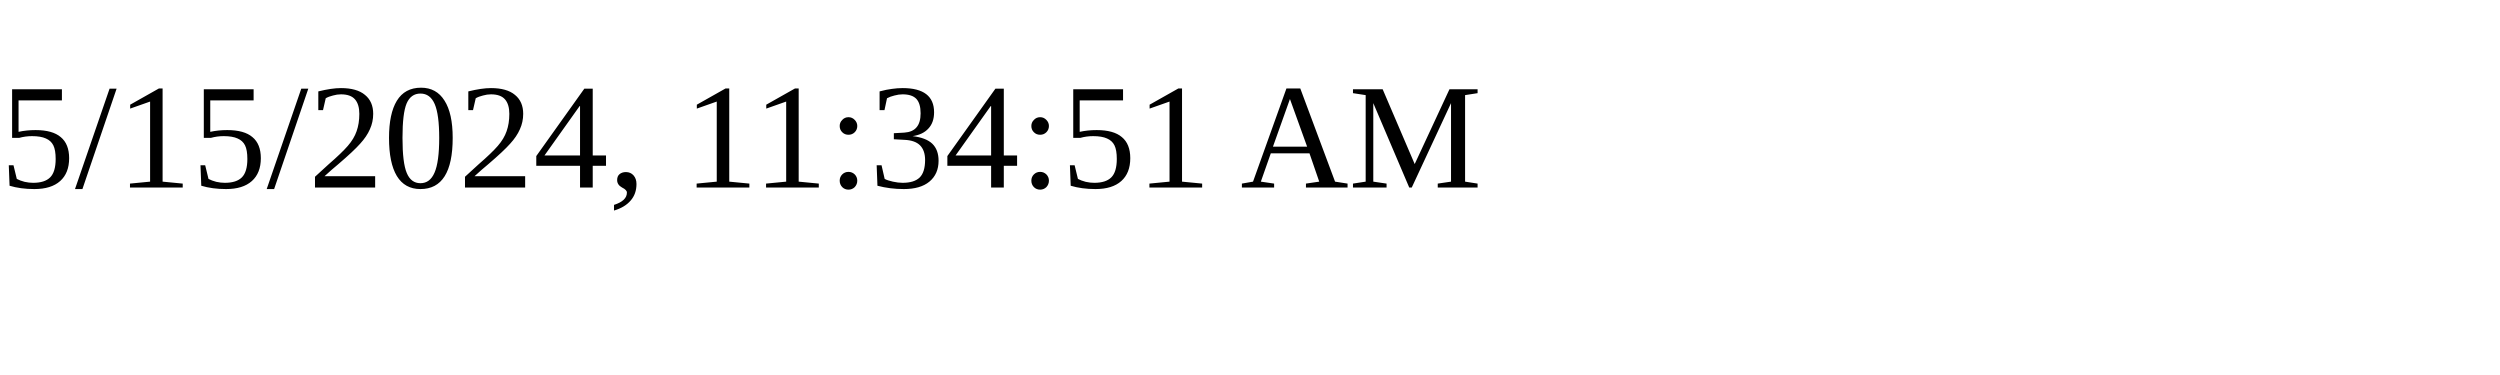
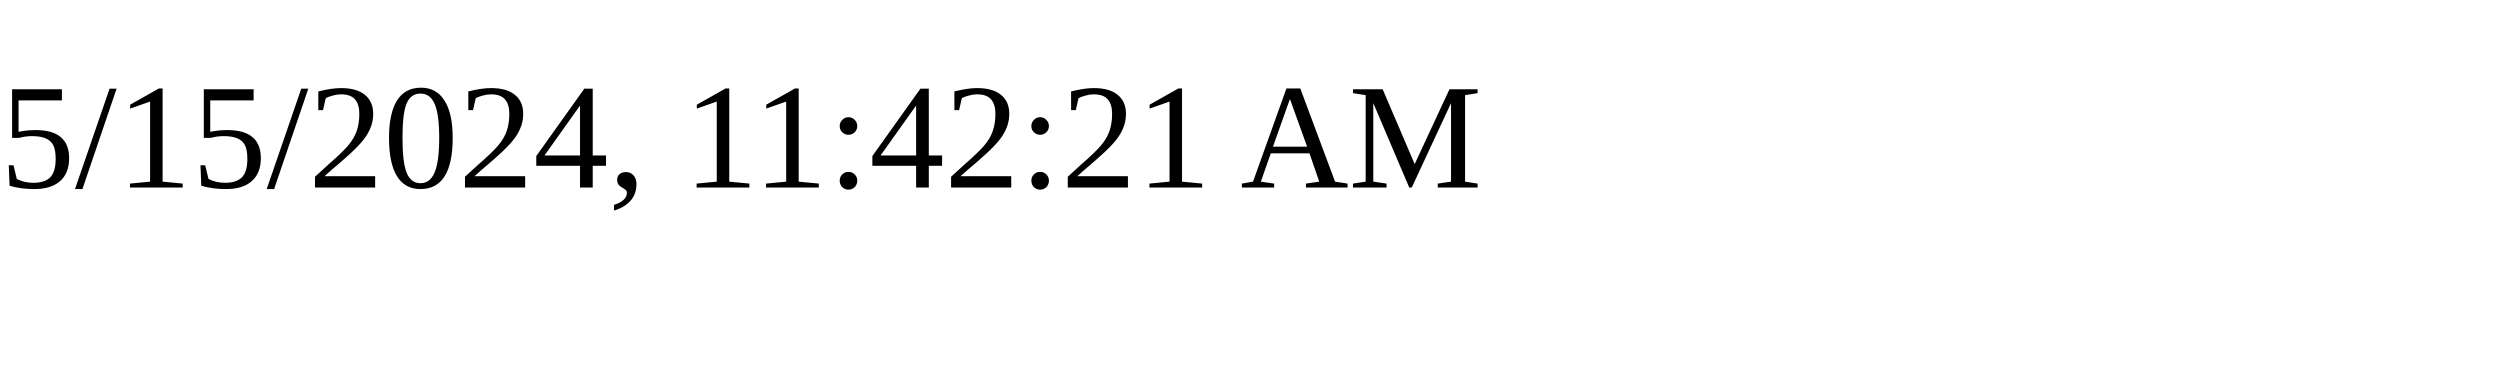
<svg xmlns="http://www.w3.org/2000/svg" height="30" width="200">
-   <text x="0" y="15">5/15/2024, 11:34:51 AM</text>
+   <text x="0" y="15">5/15/2024, 11:42:21 AM</text>
</svg>
